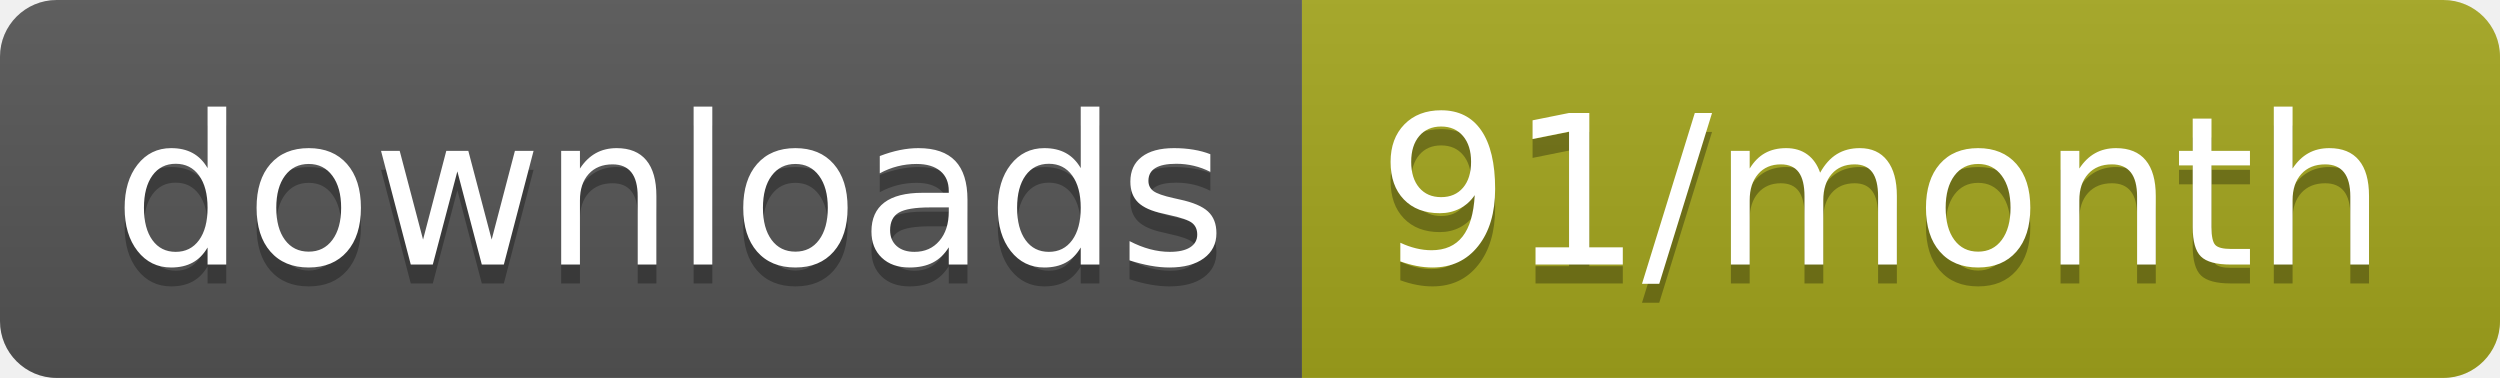
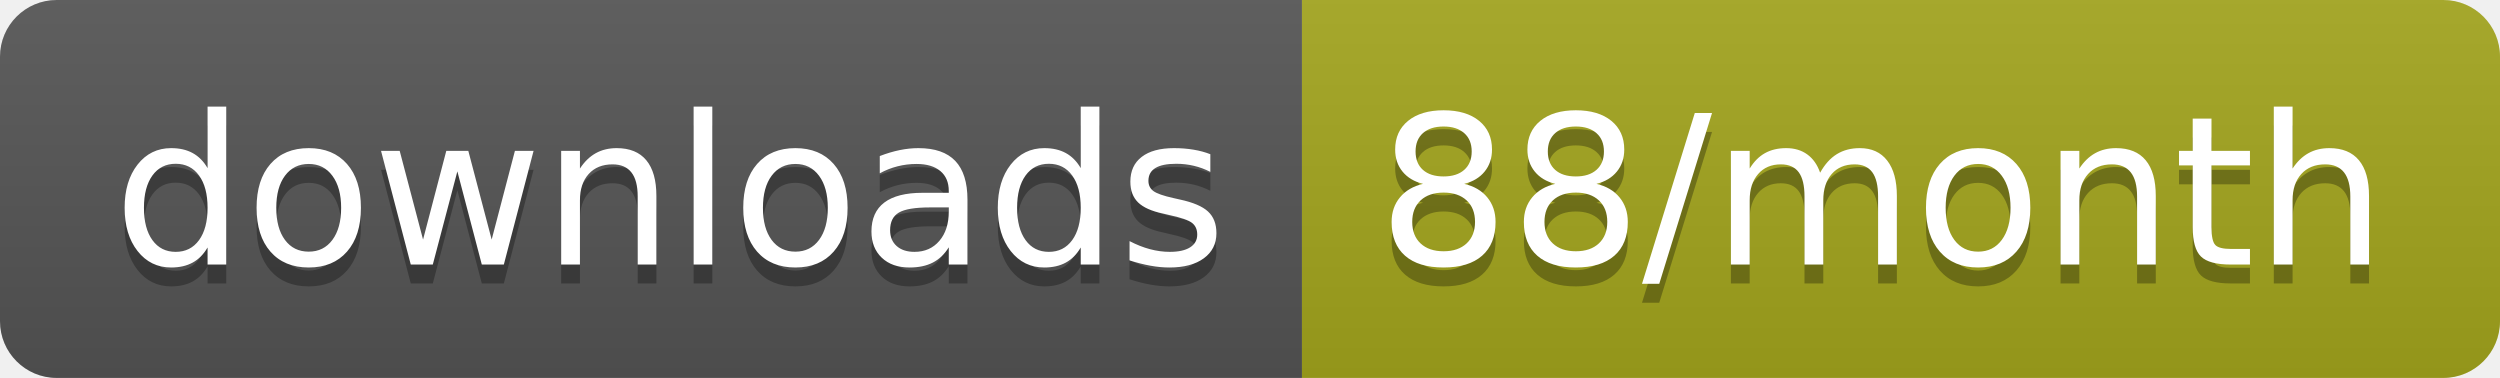
<svg xmlns="http://www.w3.org/2000/svg" width="132.3" height="20">
  <linearGradient id="smooth" x2="0" y2="100%">
    <stop offset="0" stop-color="#bbb" stop-opacity=".1" />
    <stop offset="1" stop-opacity=".1" />
  </linearGradient>
  <clipPath id="round">
    <rect width="132.3" height="20" rx="3" fill="#fff" />
  </clipPath>
  <g clip-path="url(#round)">
    <rect width="68.9" height="20" fill="#555" />
    <rect x="68.9" width="63.4" height="20" fill="#a4a61d" />
    <rect width="132.3" height="20" fill="url(#smooth)" />
  </g>
  <g fill="#fff" text-anchor="middle" font-family="DejaVu Sans,Verdana,Geneva,sans-serif" font-size="110">
    <text x="354.5" y="150" fill="#010101" fill-opacity=".3" transform="scale(0.1)" textLength="589.0" lengthAdjust="spacing">downloads</text>
    <text x="354.5" y="140" transform="scale(0.1)" textLength="589.0" lengthAdjust="spacing">downloads</text>
-     <text x="996" y="150" fill="#010101" fill-opacity=".3" transform="scale(0.1)" textLength="534.0" lengthAdjust="spacing">91/month</text>
-     <text x="996" y="140" transform="scale(0.1)" textLength="534.0" lengthAdjust="spacing">91/month</text>
+     <text x="996" y="150" fill="#010101" fill-opacity=".3" transform="scale(0.1)" textLength="534.0" lengthAdjust="spacing">88/month</text>
+     <text x="996" y="140" transform="scale(0.1)" textLength="534.0" lengthAdjust="spacing">88/month</text>
  </g>
</svg>
